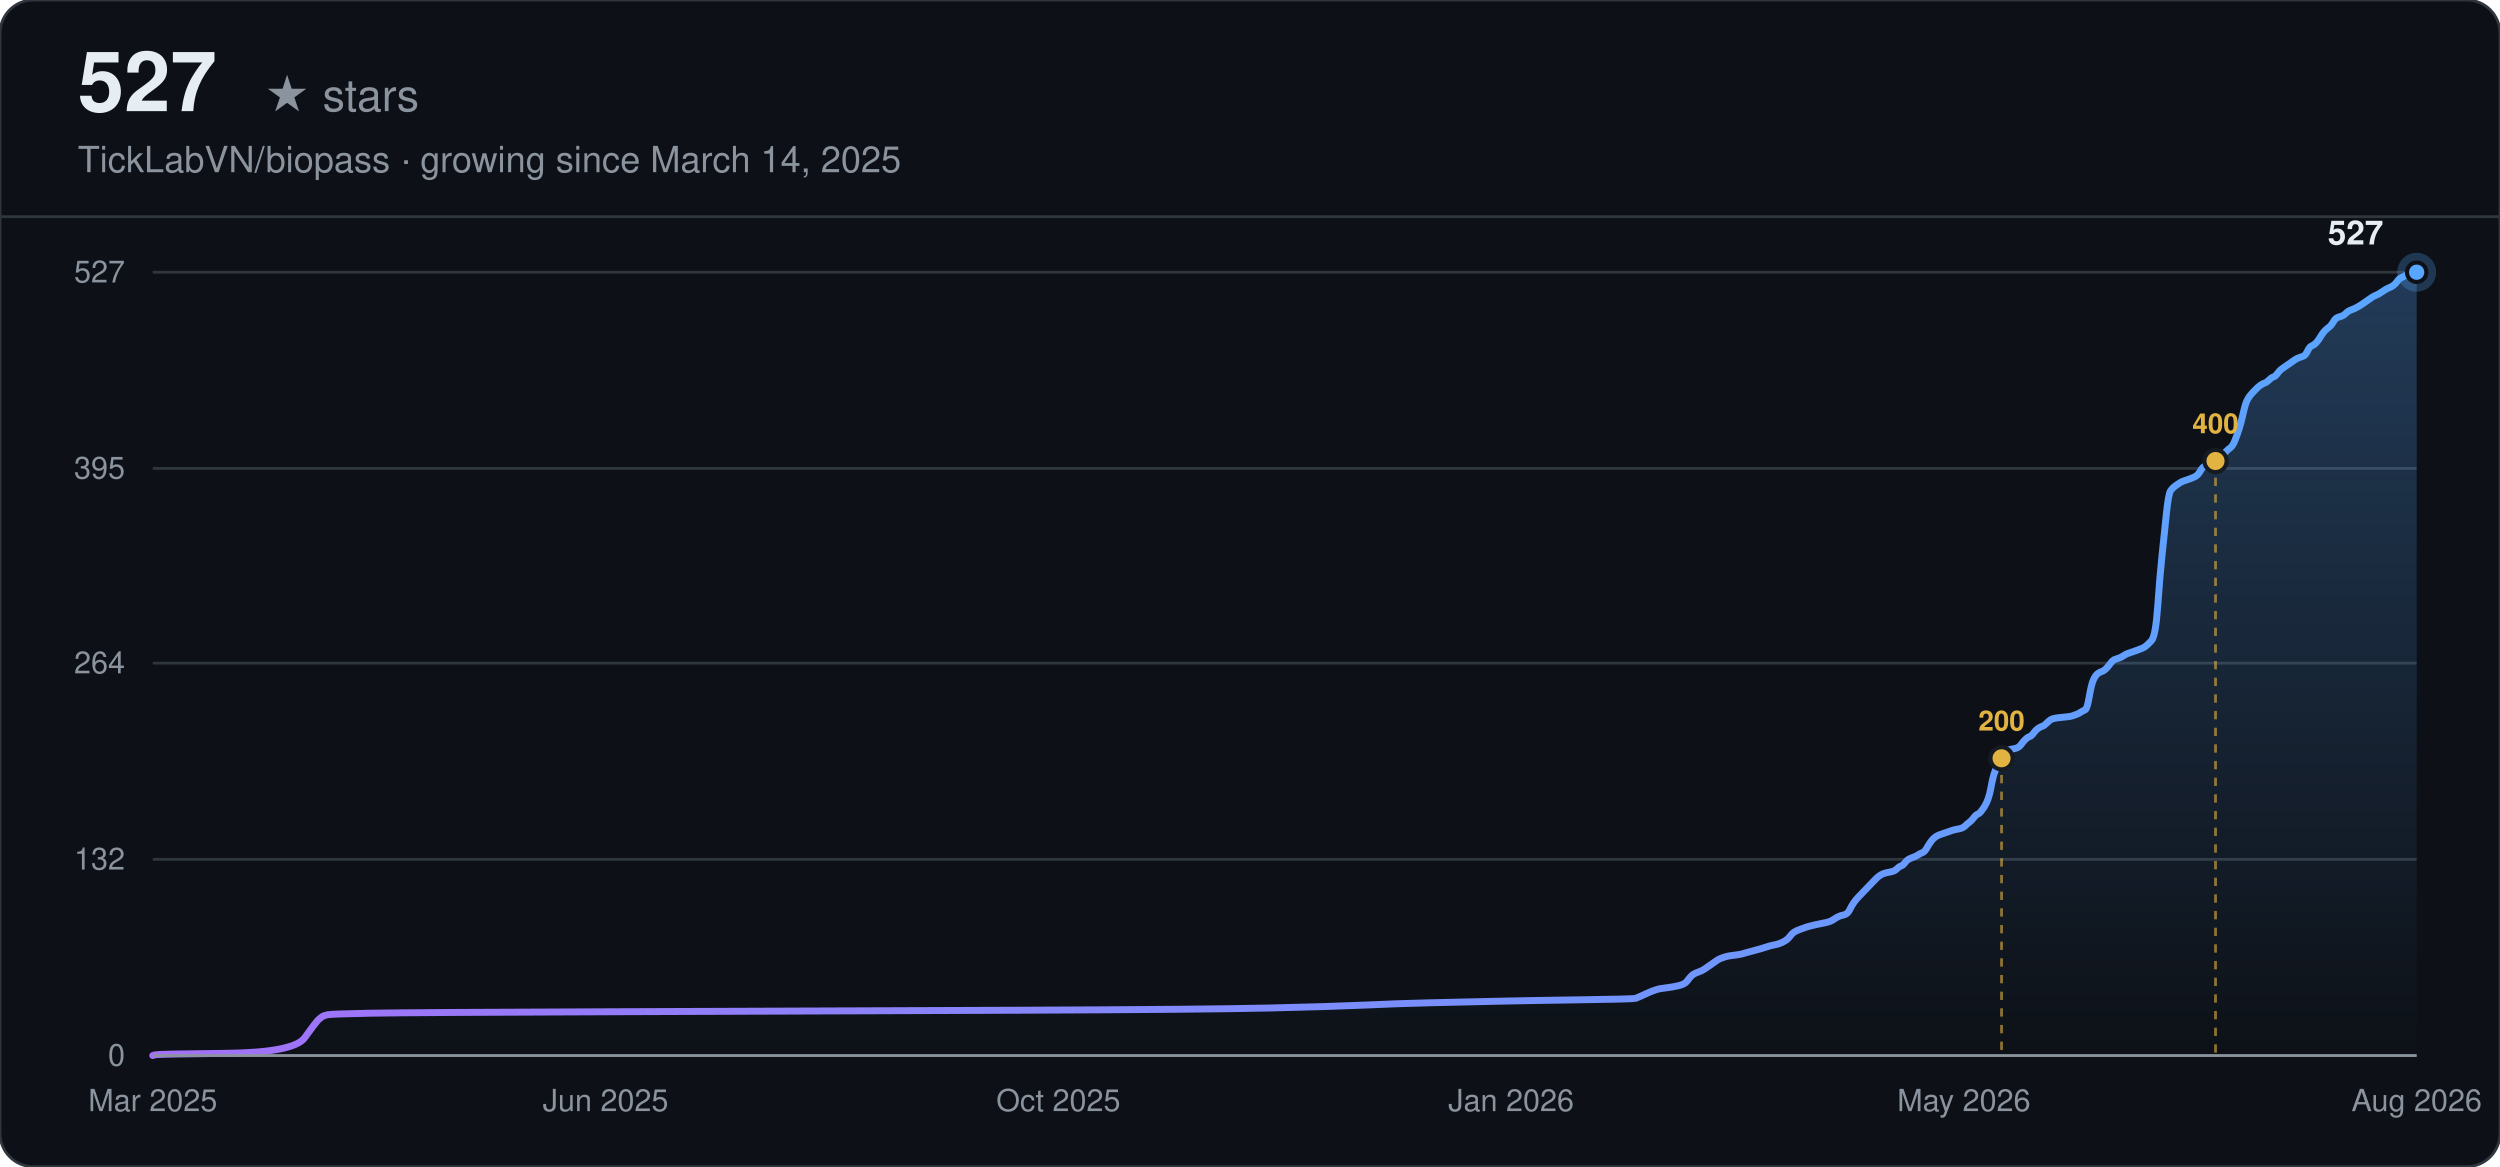
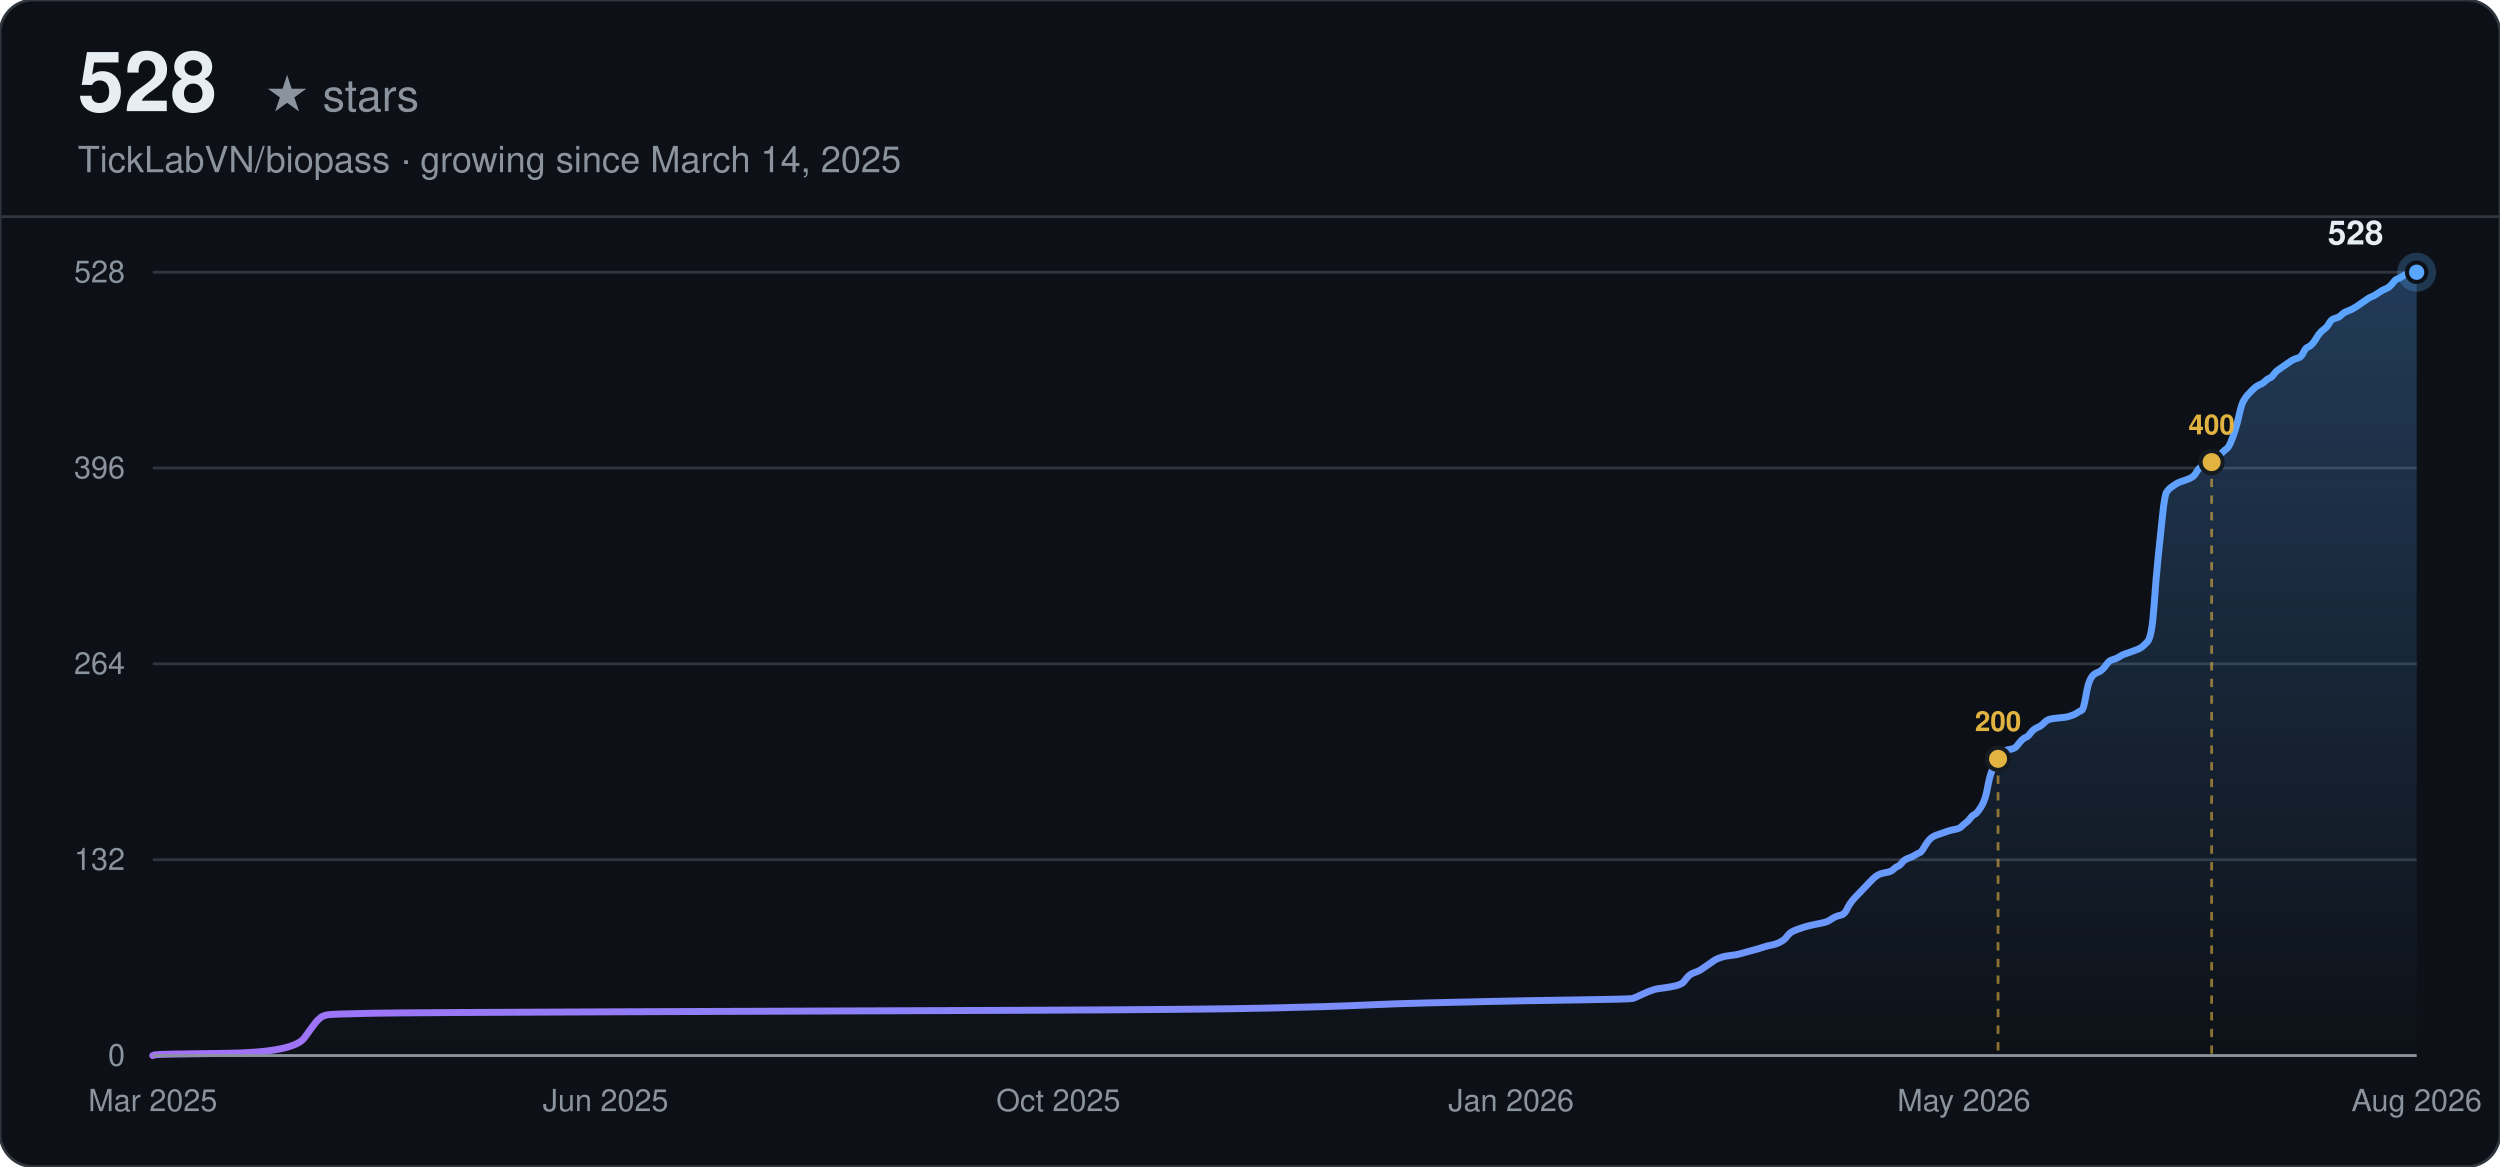
<svg xmlns="http://www.w3.org/2000/svg" width="900" height="420" viewBox="0 0 900 420" font-family="-apple-system, BlinkMacSystemFont, 'Segoe UI', Helvetica, Arial, sans-serif">
  <defs>
    <linearGradient id="line-dark" x1="0" y1="0" x2="1" y2="0">
      <stop offset="0%" stop-color="#a371f7" />
      <stop offset="100%" stop-color="#58a6ff" />
    </linearGradient>
    <linearGradient id="area-dark" x1="0" y1="0" x2="0" y2="1">
      <stop offset="0%" stop-color="#58a6ff" stop-opacity="0.28" />
      <stop offset="100%" stop-color="#58a6ff" stop-opacity="0" />
    </linearGradient>
  </defs>
  <rect width="900" height="420" rx="12" fill="#0d1117" />
  <rect width="900" height="420" rx="12" fill="none" stroke="#30363d" stroke-width="1" />
-   <text x="28" y="40" font-size="30" font-weight="700" fill="#e6edf3">527</text>
+   <text x="28" y="40" font-size="30" font-weight="700" fill="#e6edf3">528</text>
  <text x="28" y="40" font-size="16" fill="#8b949e" dx="67">★ stars</text>
  <text x="28" y="62" font-size="13" fill="#8b949e">TickLabVN/biopass · growing since March 14, 2025</text>
  <line x1="0" y1="78" x2="900" y2="78" stroke="#30363d" stroke-width="1" />
  <line x1="55" y1="380.00" x2="870" y2="380.00" stroke="#30363d" stroke-width="1" />
  <text x="45" y="380.00" text-anchor="end" dominant-baseline="middle" font-size="11" fill="#8b949e">0</text>
-   <line x1="55" y1="309.37" x2="870" y2="309.37" stroke="#30363d" stroke-width="1" />
-   <text x="45" y="309.37" text-anchor="end" dominant-baseline="middle" font-size="11" fill="#8b949e">132</text>
-   <line x1="55" y1="238.73" x2="870" y2="238.73" stroke="#30363d" stroke-width="1" />
-   <text x="45" y="238.73" text-anchor="end" dominant-baseline="middle" font-size="11" fill="#8b949e">264</text>
-   <line x1="55" y1="168.63" x2="870" y2="168.63" stroke="#30363d" stroke-width="1" />
-   <text x="45" y="168.63" text-anchor="end" dominant-baseline="middle" font-size="11" fill="#8b949e">395</text>
+   <line x1="55" y1="309.50" x2="870" y2="309.50" stroke="#30363d" stroke-width="1" />
+   <text x="45" y="309.50" text-anchor="end" dominant-baseline="middle" font-size="11" fill="#8b949e">132</text>
+   <line x1="55" y1="239.00" x2="870" y2="239.00" stroke="#30363d" stroke-width="1" />
+   <text x="45" y="239.00" text-anchor="end" dominant-baseline="middle" font-size="11" fill="#8b949e">264</text>
+   <line x1="55" y1="168.50" x2="870" y2="168.50" stroke="#30363d" stroke-width="1" />
+   <text x="45" y="168.50" text-anchor="end" dominant-baseline="middle" font-size="11" fill="#8b949e">396</text>
  <line x1="55" y1="98.00" x2="870" y2="98.00" stroke="#30363d" stroke-width="1" />
-   <text x="45" y="98.00" text-anchor="end" dominant-baseline="middle" font-size="11" fill="#8b949e">527</text>
+   <text x="45" y="98.00" text-anchor="end" dominant-baseline="middle" font-size="11" fill="#8b949e">528</text>
  <text x="55.00" y="400" text-anchor="middle" font-size="11" fill="#8b949e">Mar 2025</text>
  <text x="218.00" y="400" text-anchor="middle" font-size="11" fill="#8b949e">Jun 2025</text>
  <text x="381.00" y="400" text-anchor="middle" font-size="11" fill="#8b949e">Oct 2025</text>
  <text x="544.00" y="400" text-anchor="middle" font-size="11" fill="#8b949e">Jan 2026</text>
  <text x="707.00" y="400" text-anchor="middle" font-size="11" fill="#8b949e">May 2026</text>
  <text x="870.00" y="400" text-anchor="middle" font-size="11" fill="#8b949e">Aug 2026</text>
-   <path d="M55.00,380.00 L55.77,379.73 Q56.54,379.46 81.19,379.20 Q105.84,378.93 109.69,373.58 Q113.54,368.23 114.31,367.43 Q115.09,366.62 115.86,366.09 Q116.63,365.55 118.17,365.28 Q119.71,365.02 133.57,364.75 Q147.44,364.48 224.47,364.21 Q301.50,363.95 367.75,363.68 Q434.00,363.41 457.11,362.88 Q480.22,362.34 491.77,361.81 Q503.33,361.27 514.88,361.00 Q526.44,360.74 537.99,360.47 Q549.55,360.20 568.80,359.93 Q588.06,359.67 588.83,359.40 Q589.60,359.13 591.91,358.06 Q594.22,356.99 595.00,356.72 Q595.77,356.46 596.54,356.19 Q597.31,355.92 599.62,355.65 Q601.93,355.39 604.24,354.85 Q606.55,354.31 607.32,353.24 Q608.09,352.17 608.86,351.37 Q609.63,350.57 611.17,350.03 Q612.71,349.50 613.48,348.96 Q614.25,348.43 615.79,347.36 Q617.33,346.29 618.10,345.75 Q618.88,345.22 619.65,344.95 Q620.42,344.68 621.19,344.42 Q621.96,344.15 624.27,343.88 Q626.58,343.61 627.35,343.35 Q628.12,343.08 631.20,342.28 Q634.28,341.47 635.82,340.94 Q637.36,340.40 638.90,340.13 Q640.44,339.87 641.98,339.06 Q643.53,338.26 644.30,337.19 Q645.07,336.12 645.84,335.59 Q646.61,335.05 648.15,334.52 Q649.69,333.98 650.46,333.71 Q651.23,333.45 653.54,332.91 Q655.85,332.38 657.39,332.11 Q658.93,331.84 660.47,330.77 Q662.01,329.70 663.55,329.43 Q665.09,329.17 665.86,327.56 Q666.64,325.95 667.41,324.88 Q668.18,323.81 668.95,323.01 Q669.72,322.21 670.49,321.41 Q671.26,320.60 672.03,319.80 Q672.80,319.00 673.57,318.20 Q674.34,317.39 675.11,316.59 Q675.88,315.79 676.65,315.25 Q677.42,314.72 678.19,314.45 Q678.96,314.18 680.50,313.91 Q682.04,313.65 682.81,312.84 Q683.58,312.04 684.35,311.77 Q685.12,311.51 685.89,310.44 Q686.66,309.37 688.20,308.83 Q689.74,308.30 690.52,307.76 Q691.29,307.23 692.06,306.96 Q692.83,306.69 693.60,305.35 Q694.37,304.02 695.14,302.94 Q695.91,301.87 696.68,301.34 Q697.45,300.80 698.22,300.54 Q698.99,300.27 699.76,300.00 Q700.53,299.73 701.30,299.47 Q702.07,299.20 702.84,298.93 Q703.61,298.66 705.15,298.40 Q706.69,298.13 707.46,297.33 Q708.23,296.52 709.00,295.99 Q709.77,295.45 710.54,294.38 Q711.31,293.31 712.08,293.05 Q712.85,292.78 714.40,290.37 Q715.94,287.96 716.71,283.68 Q717.48,279.40 718.25,277.53 Q719.02,275.65 719.79,274.05 Q720.56,272.44 721.33,271.37 Q722.10,270.30 722.87,270.04 Q723.64,269.77 725.18,269.50 Q726.72,269.23 727.49,268.16 Q728.26,267.09 729.03,266.29 Q729.80,265.49 730.57,265.22 Q731.34,264.95 732.11,263.88 Q732.88,262.81 733.65,262.28 Q734.42,261.74 735.19,261.47 Q735.96,261.21 736.73,260.40 Q737.50,259.60 738.28,259.07 Q739.05,258.53 742.13,258.26 Q745.21,258.00 745.98,257.73 Q746.75,257.46 747.52,257.19 Q748.29,256.93 749.06,256.39 Q749.83,255.86 750.60,255.59 Q751.37,255.32 752.14,250.77 Q752.91,246.22 753.68,244.62 Q754.45,243.01 755.22,242.48 Q755.99,241.94 756.76,241.68 Q757.53,241.41 758.30,240.61 Q759.07,239.80 759.84,238.73 Q760.61,237.66 761.38,237.39 Q762.16,237.13 762.93,236.86 Q763.70,236.59 764.47,236.06 Q765.24,235.52 766.01,235.25 Q766.78,234.99 769.09,234.18 Q771.40,233.38 772.17,232.85 Q772.94,232.31 774.48,230.71 Q776.02,229.10 776.79,218.13 Q777.56,207.16 778.33,199.94 Q779.10,192.71 779.87,185.22 Q780.64,177.73 781.41,176.66 Q782.18,175.59 782.95,175.06 Q783.72,174.52 784.49,173.98 Q785.26,173.45 786.03,173.18 Q786.81,172.91 788.35,172.38 Q789.89,171.84 790.66,171.31 Q791.43,170.77 792.20,169.44 Q792.97,168.10 793.74,167.83 Q794.51,167.56 795.28,167.30 Q796.05,167.03 796.82,166.49 Q797.59,165.96 798.36,165.16 Q799.13,164.35 799.90,163.82 Q800.67,163.28 801.44,162.48 Q802.21,161.68 802.98,161.14 Q803.75,160.61 804.52,158.73 Q805.29,156.86 806.06,154.45 Q806.83,152.05 807.60,148.57 Q808.37,145.09 809.14,143.75 Q809.91,142.41 810.69,141.61 Q811.46,140.81 812.23,140.01 Q813.00,139.20 813.77,138.67 Q814.54,138.13 815.31,137.87 Q816.08,137.60 816.85,136.80 Q817.62,135.99 818.39,135.72 Q819.16,135.46 819.93,134.39 Q820.70,133.32 821.47,132.78 Q822.24,132.25 823.78,131.18 Q825.32,130.11 826.09,129.57 Q826.86,129.04 827.63,128.77 Q828.40,128.50 829.17,128.23 Q829.94,127.97 830.71,126.36 Q831.48,124.76 832.25,124.49 Q833.02,124.22 833.79,123.42 Q834.57,122.61 835.34,121.28 Q836.11,119.94 836.88,119.14 Q837.65,118.33 838.42,117.80 Q839.19,117.26 839.96,115.93 Q840.73,114.59 841.50,114.32 Q842.27,114.05 843.04,113.79 Q843.81,113.52 844.58,112.72 Q845.35,111.91 846.89,111.38 Q848.43,110.84 850.74,109.24 Q853.05,107.63 853.82,107.10 Q854.59,106.56 855.36,106.29 Q856.13,106.03 857.67,104.96 Q859.22,103.89 859.99,103.62 Q860.76,103.35 861.53,102.82 Q862.30,102.28 863.07,101.21 Q863.84,100.14 864.61,99.87 Q865.38,99.61 866.15,99.07 Q866.92,98.54 867.69,98.27 Q868.46,98.00 869.23,98.00 L870.00,98.00 L870.00,380.00 L55.00,380.00 Z" fill="url(#area-dark)" stroke="none" />
-   <path d="M55.00,380.00 L55.77,379.73 Q56.54,379.46 81.19,379.20 Q105.84,378.93 109.69,373.58 Q113.54,368.23 114.31,367.43 Q115.09,366.62 115.86,366.09 Q116.63,365.55 118.17,365.28 Q119.71,365.02 133.57,364.75 Q147.44,364.48 224.47,364.21 Q301.50,363.95 367.75,363.68 Q434.00,363.41 457.11,362.88 Q480.22,362.34 491.77,361.81 Q503.33,361.27 514.88,361.00 Q526.44,360.74 537.99,360.47 Q549.55,360.20 568.80,359.93 Q588.06,359.67 588.83,359.40 Q589.60,359.13 591.91,358.06 Q594.22,356.99 595.00,356.72 Q595.77,356.46 596.54,356.19 Q597.31,355.92 599.62,355.65 Q601.93,355.39 604.24,354.85 Q606.55,354.31 607.32,353.24 Q608.09,352.17 608.86,351.37 Q609.63,350.57 611.17,350.03 Q612.71,349.50 613.48,348.96 Q614.25,348.43 615.79,347.36 Q617.33,346.29 618.10,345.75 Q618.88,345.22 619.65,344.95 Q620.42,344.68 621.19,344.42 Q621.96,344.15 624.27,343.88 Q626.58,343.61 627.35,343.35 Q628.12,343.08 631.20,342.28 Q634.28,341.47 635.82,340.94 Q637.36,340.40 638.90,340.13 Q640.44,339.87 641.98,339.06 Q643.53,338.26 644.30,337.19 Q645.07,336.12 645.84,335.59 Q646.61,335.05 648.15,334.52 Q649.69,333.98 650.46,333.71 Q651.23,333.45 653.54,332.91 Q655.85,332.38 657.39,332.11 Q658.93,331.84 660.47,330.77 Q662.01,329.70 663.55,329.43 Q665.09,329.17 665.86,327.56 Q666.64,325.95 667.41,324.88 Q668.18,323.81 668.95,323.01 Q669.72,322.21 670.49,321.41 Q671.26,320.60 672.03,319.80 Q672.80,319.00 673.57,318.20 Q674.34,317.39 675.11,316.59 Q675.88,315.79 676.65,315.25 Q677.42,314.72 678.19,314.45 Q678.96,314.18 680.50,313.91 Q682.04,313.65 682.81,312.84 Q683.58,312.04 684.35,311.77 Q685.12,311.51 685.89,310.44 Q686.66,309.37 688.20,308.83 Q689.74,308.30 690.52,307.76 Q691.29,307.23 692.06,306.96 Q692.83,306.69 693.60,305.35 Q694.37,304.02 695.14,302.94 Q695.91,301.87 696.68,301.34 Q697.45,300.80 698.22,300.54 Q698.99,300.27 699.76,300.00 Q700.53,299.73 701.30,299.47 Q702.07,299.20 702.84,298.93 Q703.61,298.66 705.15,298.40 Q706.69,298.13 707.46,297.33 Q708.23,296.52 709.00,295.99 Q709.77,295.45 710.54,294.38 Q711.31,293.31 712.08,293.05 Q712.85,292.78 714.40,290.37 Q715.94,287.96 716.71,283.68 Q717.48,279.40 718.25,277.53 Q719.02,275.65 719.79,274.05 Q720.56,272.44 721.33,271.37 Q722.10,270.30 722.87,270.04 Q723.64,269.77 725.18,269.50 Q726.72,269.23 727.49,268.16 Q728.26,267.09 729.03,266.29 Q729.80,265.49 730.57,265.22 Q731.34,264.95 732.11,263.88 Q732.88,262.81 733.65,262.28 Q734.42,261.74 735.19,261.47 Q735.96,261.21 736.73,260.40 Q737.50,259.60 738.28,259.07 Q739.05,258.53 742.13,258.26 Q745.21,258.00 745.98,257.73 Q746.75,257.46 747.52,257.19 Q748.29,256.93 749.06,256.39 Q749.83,255.86 750.60,255.59 Q751.37,255.32 752.14,250.77 Q752.91,246.22 753.68,244.62 Q754.45,243.01 755.22,242.48 Q755.99,241.94 756.76,241.68 Q757.53,241.41 758.30,240.61 Q759.07,239.80 759.84,238.73 Q760.61,237.66 761.38,237.39 Q762.16,237.13 762.93,236.86 Q763.70,236.59 764.47,236.06 Q765.24,235.52 766.01,235.25 Q766.78,234.99 769.09,234.18 Q771.40,233.38 772.17,232.85 Q772.94,232.31 774.48,230.71 Q776.02,229.10 776.79,218.13 Q777.56,207.16 778.33,199.94 Q779.10,192.71 779.87,185.22 Q780.64,177.73 781.41,176.66 Q782.18,175.59 782.95,175.06 Q783.72,174.52 784.49,173.98 Q785.26,173.45 786.03,173.18 Q786.81,172.91 788.35,172.38 Q789.89,171.84 790.66,171.31 Q791.43,170.77 792.20,169.44 Q792.97,168.10 793.74,167.83 Q794.51,167.56 795.28,167.30 Q796.05,167.03 796.82,166.49 Q797.59,165.96 798.36,165.16 Q799.13,164.35 799.90,163.82 Q800.67,163.28 801.44,162.48 Q802.21,161.68 802.98,161.14 Q803.75,160.61 804.52,158.73 Q805.29,156.86 806.06,154.45 Q806.83,152.05 807.60,148.57 Q808.37,145.09 809.14,143.75 Q809.91,142.41 810.69,141.61 Q811.46,140.81 812.23,140.01 Q813.00,139.20 813.77,138.67 Q814.54,138.13 815.31,137.87 Q816.08,137.60 816.85,136.80 Q817.62,135.99 818.39,135.72 Q819.16,135.46 819.93,134.39 Q820.70,133.32 821.47,132.78 Q822.24,132.25 823.78,131.18 Q825.32,130.11 826.09,129.57 Q826.86,129.04 827.63,128.77 Q828.40,128.50 829.17,128.23 Q829.94,127.97 830.71,126.36 Q831.48,124.76 832.25,124.49 Q833.02,124.22 833.79,123.42 Q834.57,122.61 835.34,121.28 Q836.11,119.94 836.88,119.14 Q837.65,118.33 838.42,117.80 Q839.19,117.26 839.96,115.93 Q840.73,114.59 841.50,114.32 Q842.27,114.05 843.04,113.79 Q843.81,113.52 844.58,112.72 Q845.35,111.91 846.89,111.38 Q848.43,110.84 850.74,109.24 Q853.05,107.63 853.82,107.10 Q854.59,106.56 855.36,106.29 Q856.13,106.03 857.67,104.96 Q859.22,103.89 859.99,103.62 Q860.76,103.35 861.53,102.82 Q862.30,102.28 863.07,101.21 Q863.84,100.14 864.61,99.87 Q865.38,99.61 866.15,99.07 Q866.92,98.54 867.69,98.27 Q868.46,98.00 869.23,98.00 L870.00,98.00" fill="none" stroke="url(#line-dark)" stroke-width="2.5" stroke-linecap="round" />
-   <line x1="720.56" y1="272.98" x2="720.56" y2="380.00" stroke="#e3b341" stroke-width="1" stroke-dasharray="3,3" opacity="0.6" />
-   <circle cx="720.56" cy="272.98" r="4" fill="#e3b341" stroke="#161b22" stroke-width="1.5" />
-   <text x="720.56" y="262.98" text-anchor="middle" font-size="10" font-weight="600" fill="#e3b341">200</text>
-   <line x1="797.59" y1="165.96" x2="797.59" y2="380.00" stroke="#e3b341" stroke-width="1" stroke-dasharray="3,3" opacity="0.6" />
-   <circle cx="797.59" cy="165.96" r="4" fill="#e3b341" stroke="#161b22" stroke-width="1.5" />
-   <text x="797.59" y="155.96" text-anchor="middle" font-size="10" font-weight="600" fill="#e3b341">400</text>
+   <path d="M55.00,380.00 L55.77,379.73 Q56.54,379.47 81.14,379.20 Q105.75,378.93 109.59,373.59 Q113.43,368.25 114.20,367.45 Q114.97,366.65 115.74,366.11 Q116.51,365.58 118.05,365.31 Q119.58,365.05 133.42,364.78 Q147.26,364.51 224.15,364.24 Q301.04,363.98 367.16,363.71 Q433.28,363.44 456.35,362.91 Q479.42,362.38 490.95,361.84 Q502.48,361.31 514.01,361.04 Q525.55,360.77 537.08,360.51 Q548.61,360.24 567.83,359.97 Q587.06,359.70 587.83,359.44 Q588.59,359.17 590.90,358.10 Q593.21,357.03 593.98,356.77 Q594.75,356.50 595.51,356.23 Q596.28,355.97 598.59,355.70 Q600.90,355.43 603.20,354.90 Q605.51,354.36 606.28,353.30 Q607.05,352.23 607.82,351.43 Q608.58,350.63 610.12,350.09 Q611.66,349.56 612.43,349.02 Q613.20,348.49 614.74,347.42 Q616.27,346.35 617.04,345.82 Q617.81,345.28 618.58,345.02 Q619.35,344.75 620.12,344.48 Q620.89,344.22 623.19,343.95 Q625.50,343.68 626.27,343.41 Q627.04,343.15 630.11,342.35 Q633.19,341.55 634.73,341.01 Q636.26,340.48 637.80,340.21 Q639.34,339.94 640.88,339.14 Q642.42,338.34 643.18,337.27 Q643.95,336.20 644.72,335.67 Q645.49,335.14 647.03,334.60 Q648.57,334.07 649.33,333.80 Q650.10,333.53 652.41,333.00 Q654.72,332.47 656.25,332.20 Q657.79,331.93 659.33,330.86 Q660.87,329.80 662.41,329.53 Q663.94,329.26 664.71,327.66 Q665.48,326.06 666.25,324.99 Q667.02,323.92 667.79,323.12 Q668.56,322.32 669.33,321.52 Q670.09,320.72 670.86,319.91 Q671.63,319.11 672.40,318.31 Q673.17,317.51 673.94,316.71 Q674.71,315.91 675.48,315.38 Q676.25,314.84 677.01,314.57 Q677.78,314.31 679.32,314.04 Q680.86,313.77 681.63,312.97 Q682.40,312.17 683.17,311.90 Q683.93,311.64 684.70,310.57 Q685.47,309.50 687.01,308.97 Q688.55,308.43 689.32,307.90 Q690.08,307.36 690.85,307.10 Q691.62,306.83 692.39,305.49 Q693.16,304.16 693.93,303.09 Q694.70,302.02 695.47,301.49 Q696.24,300.95 697.00,300.69 Q697.77,300.42 698.54,300.15 Q699.31,299.89 700.08,299.62 Q700.85,299.35 701.62,299.09 Q702.39,298.82 703.92,298.55 Q705.46,298.28 706.23,297.48 Q707.00,296.68 707.77,296.15 Q708.54,295.61 709.31,294.55 Q710.08,293.48 710.84,293.21 Q711.61,292.94 713.15,290.54 Q714.69,288.14 715.46,283.86 Q716.23,279.59 717.00,277.72 Q717.76,275.85 718.53,274.25 Q719.30,272.65 720.07,271.58 Q720.84,270.51 721.61,270.24 Q722.38,269.98 723.92,269.71 Q725.45,269.44 726.22,268.38 Q726.99,267.31 727.76,266.51 Q728.53,265.70 729.30,265.44 Q730.07,265.17 730.83,264.10 Q731.60,263.03 732.37,262.50 Q733.14,261.97 733.91,261.70 Q734.68,261.43 735.45,260.63 Q736.22,259.83 736.99,259.30 Q737.75,258.76 740.83,258.49 Q743.91,258.23 744.67,257.96 Q745.44,257.69 746.21,257.43 Q746.98,257.16 747.75,256.63 Q748.52,256.09 749.29,255.82 Q750.06,255.56 750.83,251.02 Q751.59,246.48 752.36,244.88 Q753.13,243.27 753.90,242.74 Q754.67,242.20 755.44,241.94 Q756.21,241.67 756.98,240.87 Q757.75,240.07 758.51,239.00 Q759.28,237.93 760.05,237.66 Q760.82,237.40 761.59,237.13 Q762.36,236.86 763.13,236.33 Q763.90,235.80 764.67,235.53 Q765.43,235.26 767.74,234.46 Q770.05,233.66 770.82,233.13 Q771.58,232.59 773.12,230.99 Q774.66,229.39 775.43,218.44 Q776.20,207.49 776.97,200.28 Q777.74,193.07 778.50,185.59 Q779.27,178.11 780.04,177.05 Q780.81,175.98 781.58,175.44 Q782.35,174.91 783.12,174.38 Q783.89,173.84 784.66,173.57 Q785.42,173.31 786.96,172.77 Q788.50,172.24 789.27,171.70 Q790.04,171.17 790.81,169.84 Q791.58,168.50 792.34,168.23 Q793.11,167.97 793.88,167.70 Q794.65,167.43 795.42,166.90 Q796.19,166.36 796.96,165.56 Q797.73,164.76 798.50,164.23 Q799.26,163.69 800.03,162.89 Q800.80,162.09 801.57,161.56 Q802.34,161.02 803.11,159.15 Q803.88,157.28 804.65,154.88 Q805.42,152.48 806.18,149.01 Q806.95,145.53 807.72,144.20 Q808.49,142.86 809.26,142.06 Q810.03,141.26 810.80,140.46 Q811.57,139.66 812.33,139.13 Q813.10,138.59 813.87,138.32 Q814.64,138.06 815.41,137.26 Q816.18,136.45 816.95,136.19 Q817.72,135.92 818.49,134.85 Q819.25,133.78 820.02,133.25 Q820.79,132.72 822.33,131.65 Q823.87,130.58 824.64,130.05 Q825.41,129.51 826.17,129.24 Q826.94,128.98 827.71,128.71 Q828.48,128.44 829.25,126.84 Q830.02,125.24 830.79,124.97 Q831.56,124.70 832.33,123.90 Q833.09,123.10 833.86,121.77 Q834.63,120.43 835.40,119.63 Q836.17,118.83 836.94,118.30 Q837.71,117.76 838.48,116.43 Q839.25,115.09 840.01,114.82 Q840.78,114.56 841.55,114.29 Q842.32,114.02 843.09,113.22 Q843.86,112.42 845.40,111.89 Q846.93,111.35 849.24,109.75 Q851.55,108.15 852.32,107.61 Q853.08,107.08 853.85,106.81 Q854.62,106.55 856.16,105.48 Q857.70,104.41 858.47,104.14 Q859.24,103.88 860.00,103.34 Q860.77,102.81 861.54,101.74 Q862.31,100.67 863.08,100.40 Q863.85,100.14 864.62,99.60 Q865.39,99.07 866.16,98.80 Q866.92,98.53 867.69,98.27 Q868.46,98.00 869.23,98.00 L870.00,98.00 L870.00,380.00 L55.00,380.00 Z" fill="url(#area-dark)" stroke="none" />
+   <path d="M55.00,380.00 L55.77,379.73 Q56.54,379.47 81.14,379.20 Q105.75,378.93 109.59,373.59 Q113.43,368.25 114.20,367.45 Q114.97,366.65 115.74,366.11 Q116.51,365.58 118.05,365.31 Q119.58,365.05 133.42,364.78 Q147.26,364.51 224.15,364.24 Q301.04,363.98 367.16,363.71 Q433.28,363.44 456.35,362.91 Q479.42,362.38 490.95,361.84 Q502.48,361.31 514.01,361.04 Q525.55,360.77 537.08,360.51 Q548.61,360.24 567.83,359.97 Q587.06,359.70 587.83,359.44 Q588.59,359.17 590.90,358.10 Q593.21,357.03 593.98,356.77 Q594.75,356.50 595.51,356.23 Q596.28,355.97 598.59,355.70 Q600.90,355.43 603.20,354.90 Q605.51,354.36 606.28,353.30 Q607.05,352.23 607.82,351.43 Q608.58,350.63 610.12,350.09 Q611.66,349.56 612.43,349.02 Q613.20,348.49 614.74,347.42 Q616.27,346.35 617.04,345.82 Q617.81,345.28 618.58,345.02 Q619.35,344.75 620.12,344.48 Q620.89,344.22 623.19,343.95 Q625.50,343.68 626.27,343.41 Q627.04,343.15 630.11,342.35 Q633.19,341.55 634.73,341.01 Q636.26,340.48 637.80,340.21 Q639.34,339.94 640.88,339.14 Q642.42,338.34 643.18,337.27 Q643.95,336.20 644.72,335.67 Q645.49,335.14 647.03,334.60 Q648.57,334.07 649.33,333.80 Q650.10,333.53 652.41,333.00 Q654.72,332.47 656.25,332.20 Q657.79,331.93 659.33,330.86 Q660.87,329.80 662.41,329.53 Q663.94,329.26 664.71,327.66 Q665.48,326.06 666.25,324.99 Q667.02,323.92 667.79,323.12 Q668.56,322.32 669.33,321.52 Q670.09,320.72 670.86,319.91 Q671.63,319.11 672.40,318.31 Q673.17,317.51 673.94,316.71 Q674.71,315.91 675.48,315.38 Q676.25,314.84 677.01,314.57 Q677.78,314.31 679.32,314.04 Q680.86,313.77 681.63,312.97 Q682.40,312.17 683.17,311.90 Q683.93,311.64 684.70,310.57 Q685.47,309.50 687.01,308.97 Q688.55,308.43 689.32,307.90 Q690.08,307.36 690.85,307.10 Q691.62,306.83 692.39,305.49 Q693.16,304.16 693.93,303.09 Q694.70,302.02 695.47,301.49 Q696.24,300.95 697.00,300.69 Q697.77,300.42 698.54,300.15 Q699.31,299.89 700.08,299.62 Q700.85,299.35 701.62,299.09 Q702.39,298.82 703.92,298.55 Q705.46,298.28 706.23,297.48 Q707.00,296.68 707.77,296.15 Q708.54,295.61 709.31,294.55 Q710.08,293.48 710.84,293.21 Q711.61,292.94 713.15,290.54 Q714.69,288.14 715.46,283.86 Q716.23,279.59 717.00,277.72 Q717.76,275.85 718.53,274.25 Q719.30,272.65 720.07,271.58 Q720.84,270.51 721.61,270.24 Q722.38,269.98 723.92,269.71 Q725.45,269.44 726.22,268.38 Q726.99,267.31 727.76,266.51 Q728.53,265.70 729.30,265.44 Q730.07,265.17 730.83,264.10 Q731.60,263.03 732.37,262.50 Q733.14,261.97 733.91,261.70 Q734.68,261.43 735.45,260.63 Q736.22,259.83 736.99,259.30 Q737.75,258.76 740.83,258.49 Q743.91,258.23 744.67,257.96 Q745.44,257.69 746.21,257.43 Q746.98,257.16 747.75,256.63 Q748.52,256.09 749.29,255.82 Q750.06,255.56 750.83,251.02 Q751.59,246.48 752.36,244.88 Q753.13,243.27 753.90,242.74 Q754.67,242.20 755.44,241.94 Q756.21,241.67 756.98,240.87 Q757.75,240.07 758.51,239.00 Q759.28,237.93 760.05,237.66 Q760.82,237.40 761.59,237.13 Q762.36,236.86 763.13,236.33 Q763.90,235.80 764.67,235.53 Q765.43,235.26 767.74,234.46 Q770.05,233.66 770.82,233.13 Q771.58,232.59 773.12,230.99 Q774.66,229.39 775.43,218.44 Q776.20,207.49 776.97,200.28 Q777.74,193.07 778.50,185.59 Q779.27,178.11 780.04,177.05 Q780.81,175.98 781.58,175.44 Q782.35,174.91 783.12,174.38 Q783.89,173.84 784.66,173.57 Q785.42,173.31 786.96,172.77 Q788.50,172.24 789.27,171.70 Q790.04,171.17 790.81,169.84 Q791.58,168.50 792.34,168.23 Q793.11,167.97 793.88,167.70 Q794.65,167.43 795.42,166.90 Q796.19,166.36 796.96,165.56 Q797.73,164.76 798.50,164.23 Q799.26,163.69 800.03,162.89 Q800.80,162.09 801.57,161.56 Q802.34,161.02 803.11,159.15 Q803.88,157.28 804.65,154.88 Q805.42,152.48 806.18,149.01 Q806.95,145.53 807.72,144.20 Q808.49,142.86 809.26,142.06 Q810.03,141.26 810.80,140.46 Q811.57,139.66 812.33,139.13 Q813.10,138.59 813.87,138.32 Q814.64,138.06 815.41,137.26 Q816.18,136.45 816.95,136.19 Q817.72,135.92 818.49,134.85 Q819.25,133.78 820.02,133.25 Q820.79,132.72 822.33,131.65 Q823.87,130.58 824.64,130.05 Q825.41,129.51 826.17,129.24 Q826.94,128.98 827.71,128.71 Q828.48,128.44 829.25,126.84 Q830.02,125.24 830.79,124.97 Q831.56,124.70 832.33,123.90 Q833.09,123.10 833.86,121.77 Q834.63,120.43 835.40,119.63 Q836.17,118.83 836.94,118.30 Q837.71,117.76 838.48,116.43 Q839.25,115.09 840.01,114.82 Q840.78,114.56 841.55,114.29 Q842.32,114.02 843.09,113.22 Q843.86,112.42 845.40,111.89 Q846.93,111.35 849.24,109.75 Q851.55,108.15 852.32,107.61 Q853.08,107.08 853.85,106.81 Q854.62,106.55 856.16,105.48 Q857.70,104.41 858.47,104.14 Q859.24,103.88 860.00,103.34 Q860.77,102.81 861.54,101.74 Q862.31,100.67 863.08,100.40 Q863.85,100.14 864.62,99.60 Q865.39,99.07 866.16,98.80 Q866.92,98.53 867.69,98.27 Q868.46,98.00 869.23,98.00 L870.00,98.00" fill="none" stroke="url(#line-dark)" stroke-width="2.5" stroke-linecap="round" />
+   <line x1="719.30" y1="273.18" x2="719.30" y2="380.00" stroke="#e3b341" stroke-width="1" stroke-dasharray="3,3" opacity="0.6" />
+   <circle cx="719.30" cy="273.18" r="4" fill="#e3b341" stroke="#161b22" stroke-width="1.5" />
+   <text x="719.30" y="263.18" text-anchor="middle" font-size="10" font-weight="600" fill="#e3b341">200</text>
+   <line x1="796.19" y1="166.36" x2="796.19" y2="380.00" stroke="#e3b341" stroke-width="1" stroke-dasharray="3,3" opacity="0.6" />
+   <circle cx="796.19" cy="166.36" r="4" fill="#e3b341" stroke="#161b22" stroke-width="1.5" />
+   <text x="796.19" y="156.36" text-anchor="middle" font-size="10" font-weight="600" fill="#e3b341">400</text>
  <circle cx="870.00" cy="98.00" r="7" fill="#58a6ff" opacity="0.25" />
  <circle cx="870.00" cy="98.00" r="3.5" fill="#58a6ff" stroke="#0d1117" stroke-width="1.5" />
-   <text x="858.00" y="88.00" text-anchor="end" font-size="12" font-weight="600" fill="#e6edf3">527</text>
+   <text x="858.00" y="88.00" text-anchor="end" font-size="12" font-weight="600" fill="#e6edf3">528</text>
  <line x1="55" y1="380.00" x2="870" y2="380.00" stroke="#8b949e" stroke-width="1" />
</svg>
